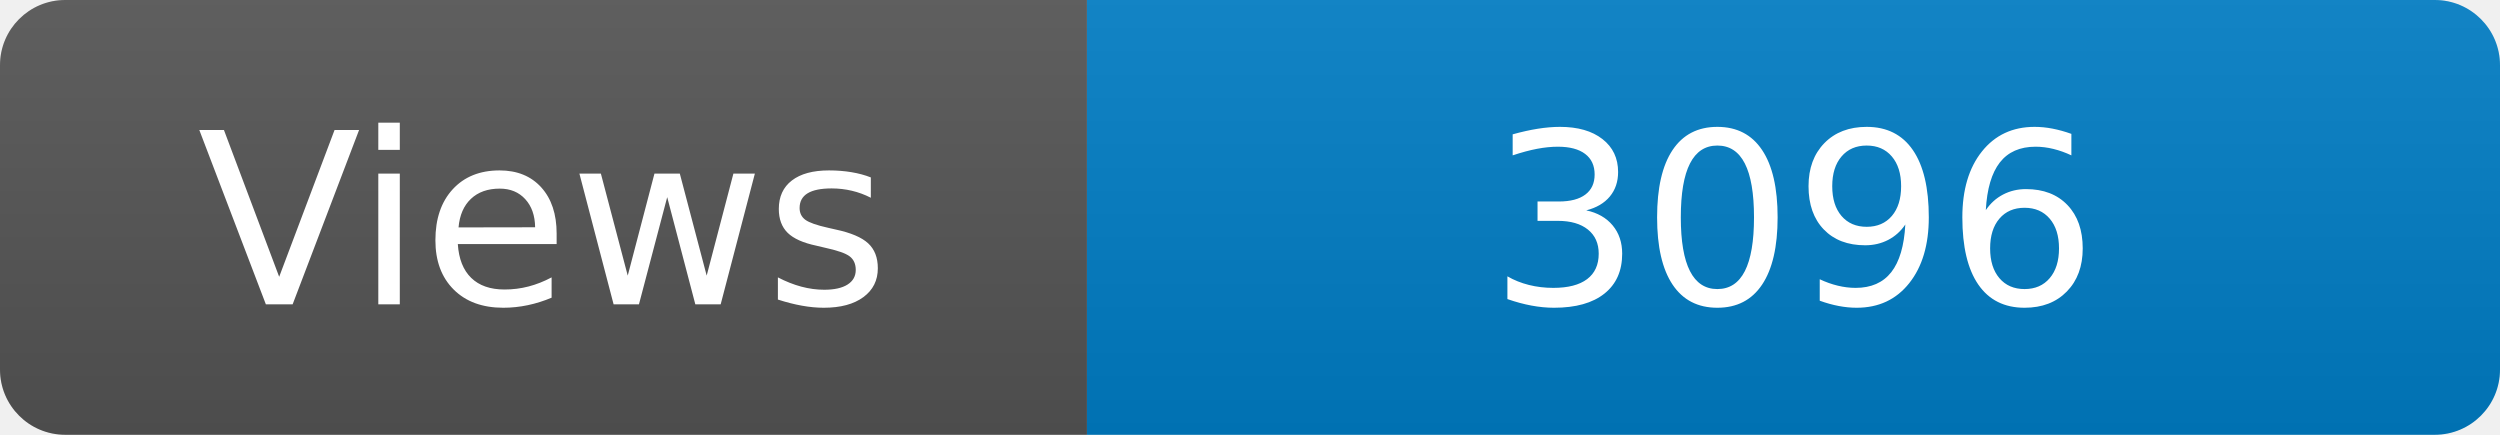
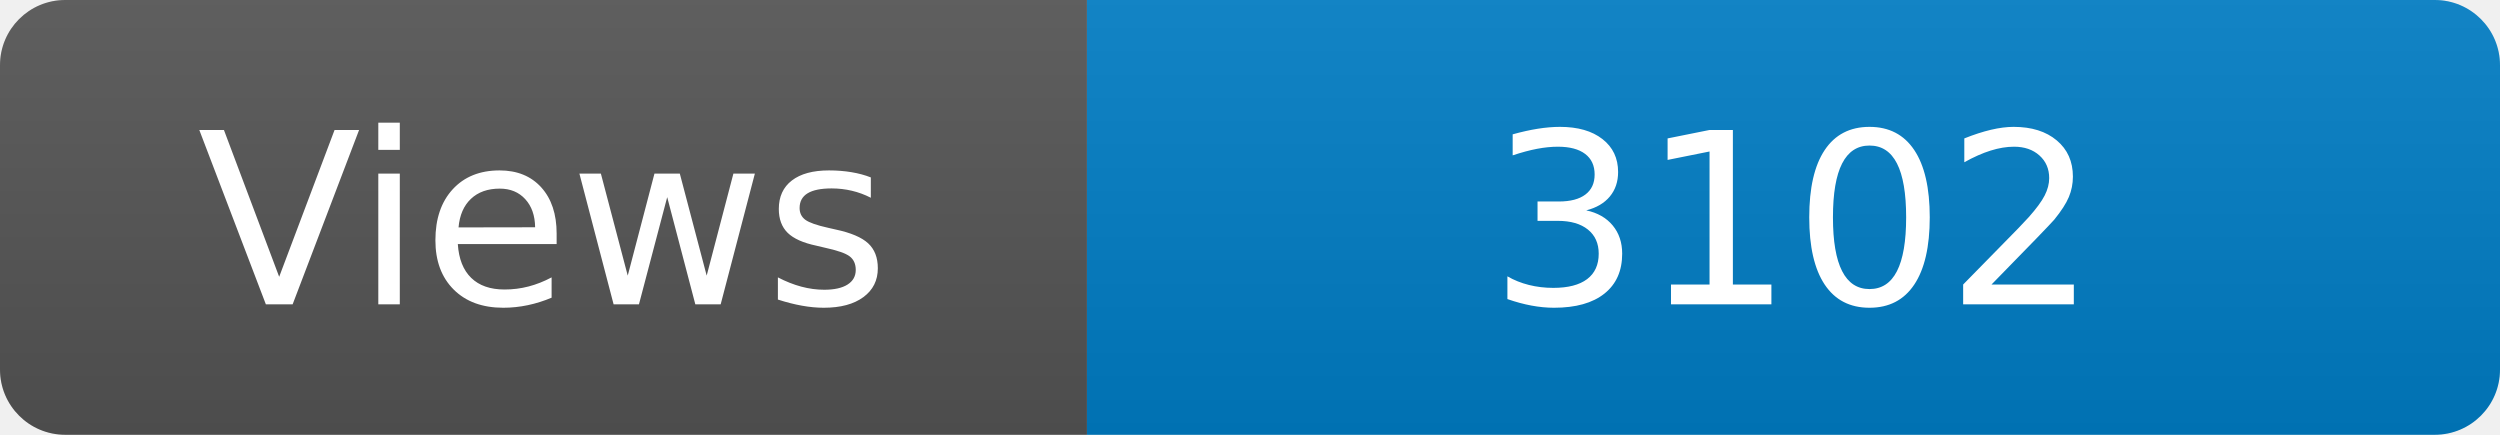
<svg xmlns="http://www.w3.org/2000/svg" width="115" height="20" role="img" aria-label="Maintained?: yes">
  <linearGradient id="s" x2="0" y2="100%">
    <stop offset="0" stop-color="#bbb" stop-opacity=".1" />
    <stop offset="1" stop-opacity=".1" />
  </linearGradient>
  <clipPath id="r">
    <rect width="115" height="20" rx="3" fill="#fff" />
  </clipPath>
  <g clip-path="url(#r)">
    <rect width="50" height="20" fill="#555" />
    <rect x="50" width="160" height="20" fill="#007ec6" />
    <rect width="115" height="20" fill="url(#s)" />
  </g>
  <g fill="#fff" text-anchor="middle" font-family="Verdana,Geneva,DejaVu Sans,sans-serif" font-size="110">
    <text x="250" y="140" transform="scale(.1)" fill="#fff">Views</text>
-     <text x="825" y="140" transform="scale(.1)" fill="#fff">3096</text>
+     <text x="825" y="140" transform="scale(.1)" fill="#fff">3102</text>
  </g>
</svg>
